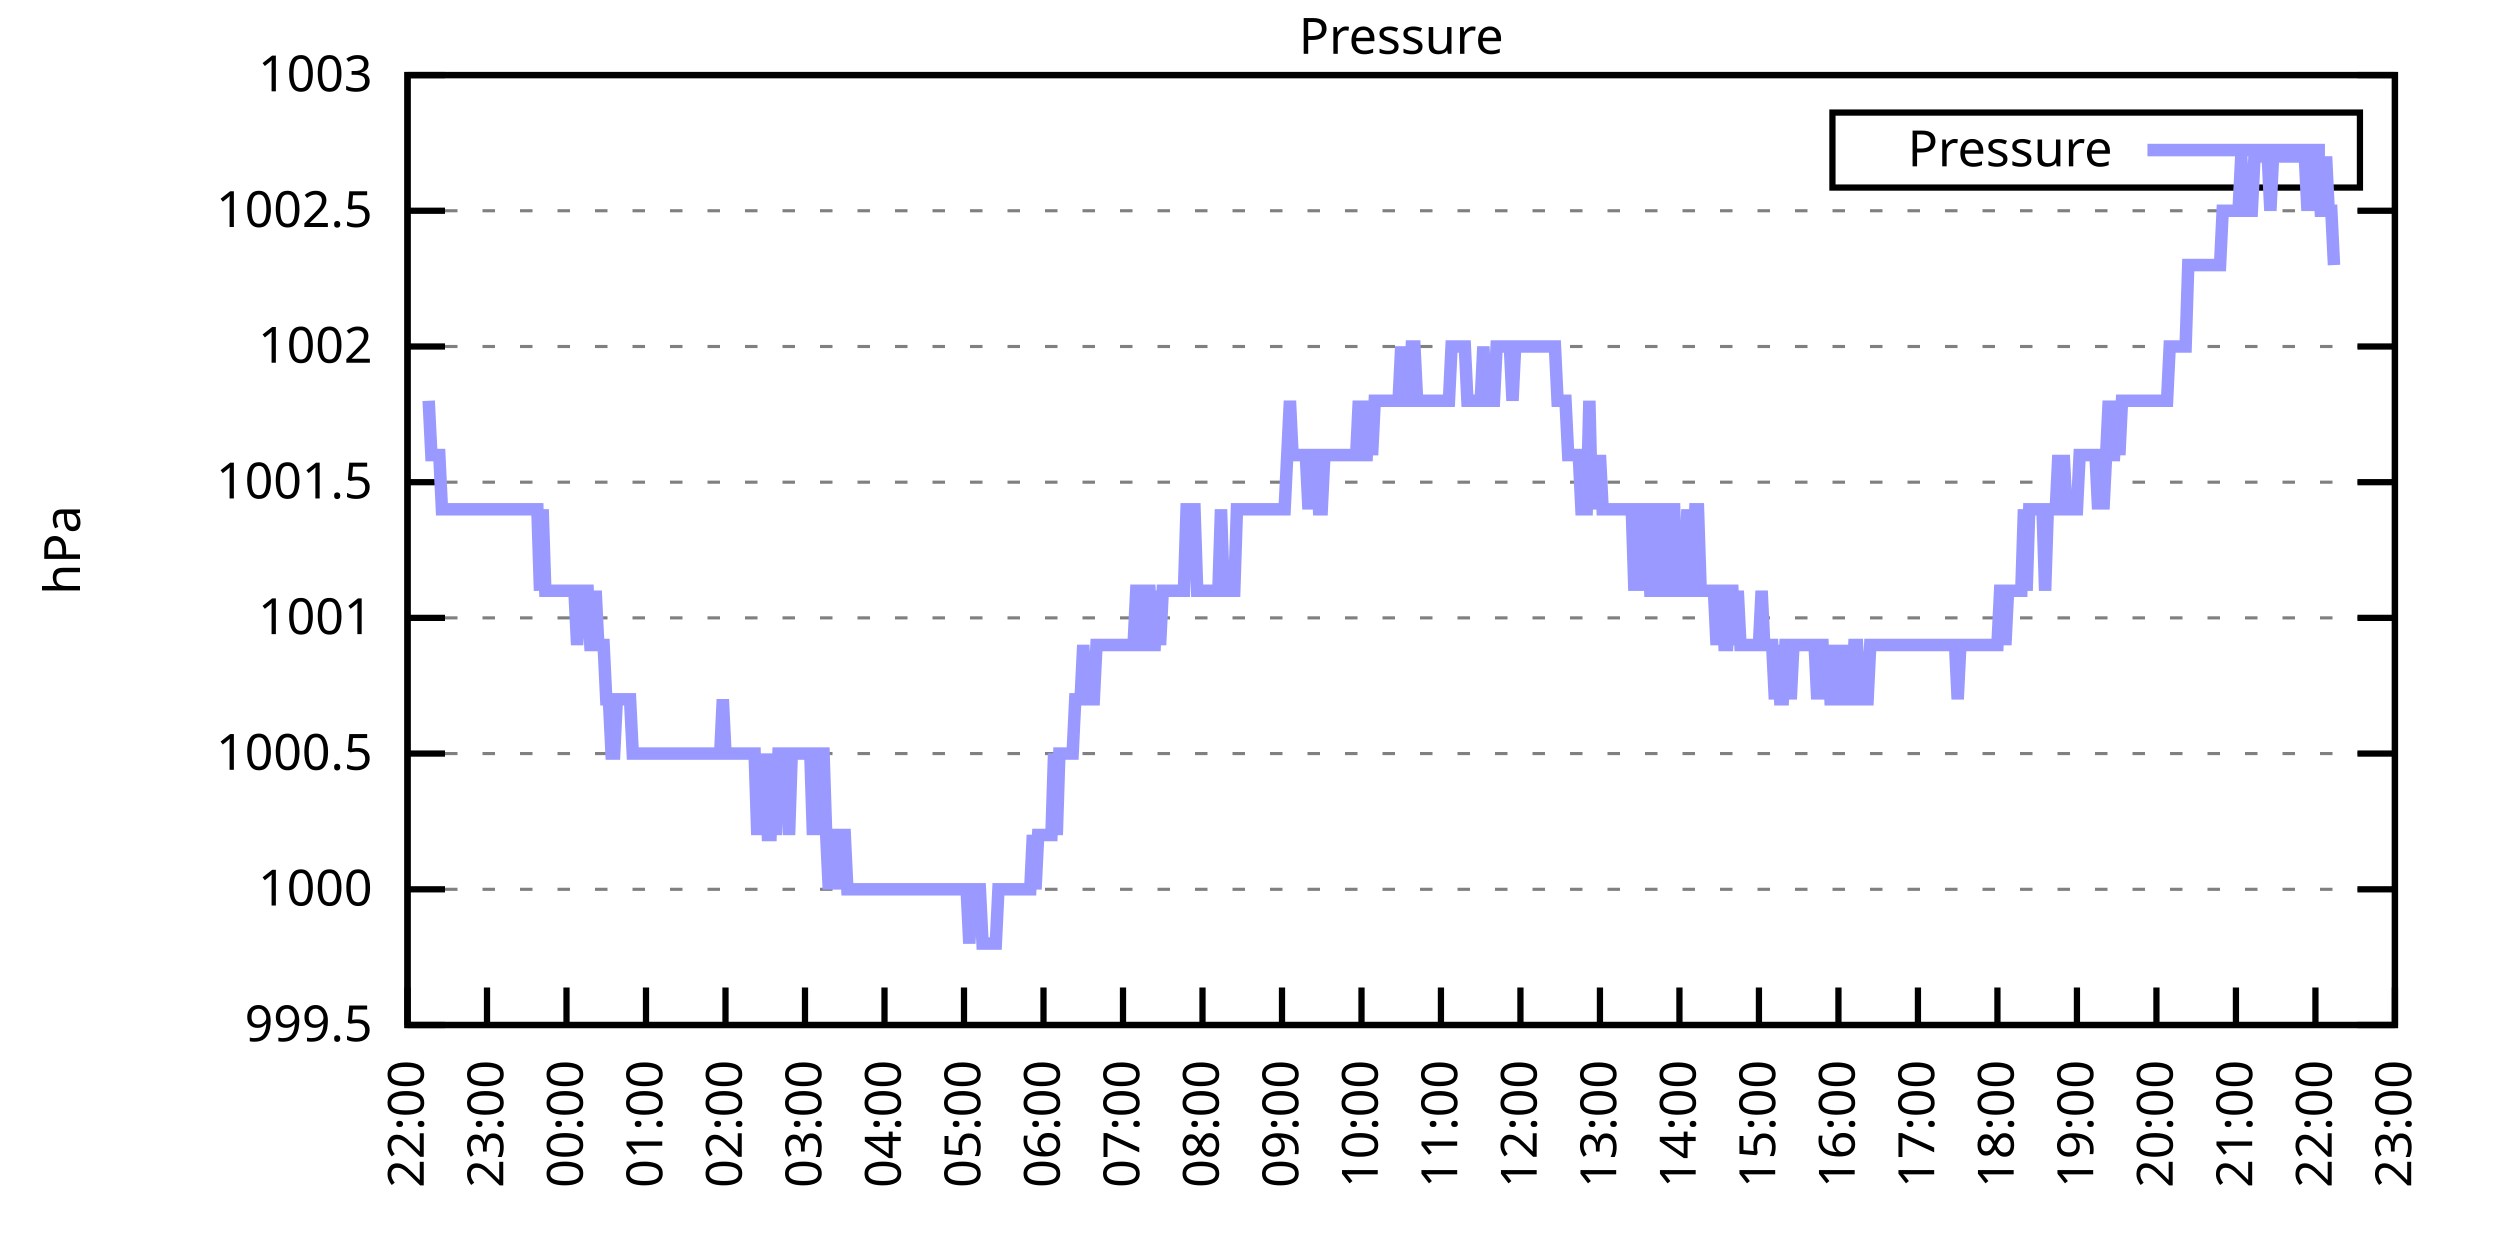
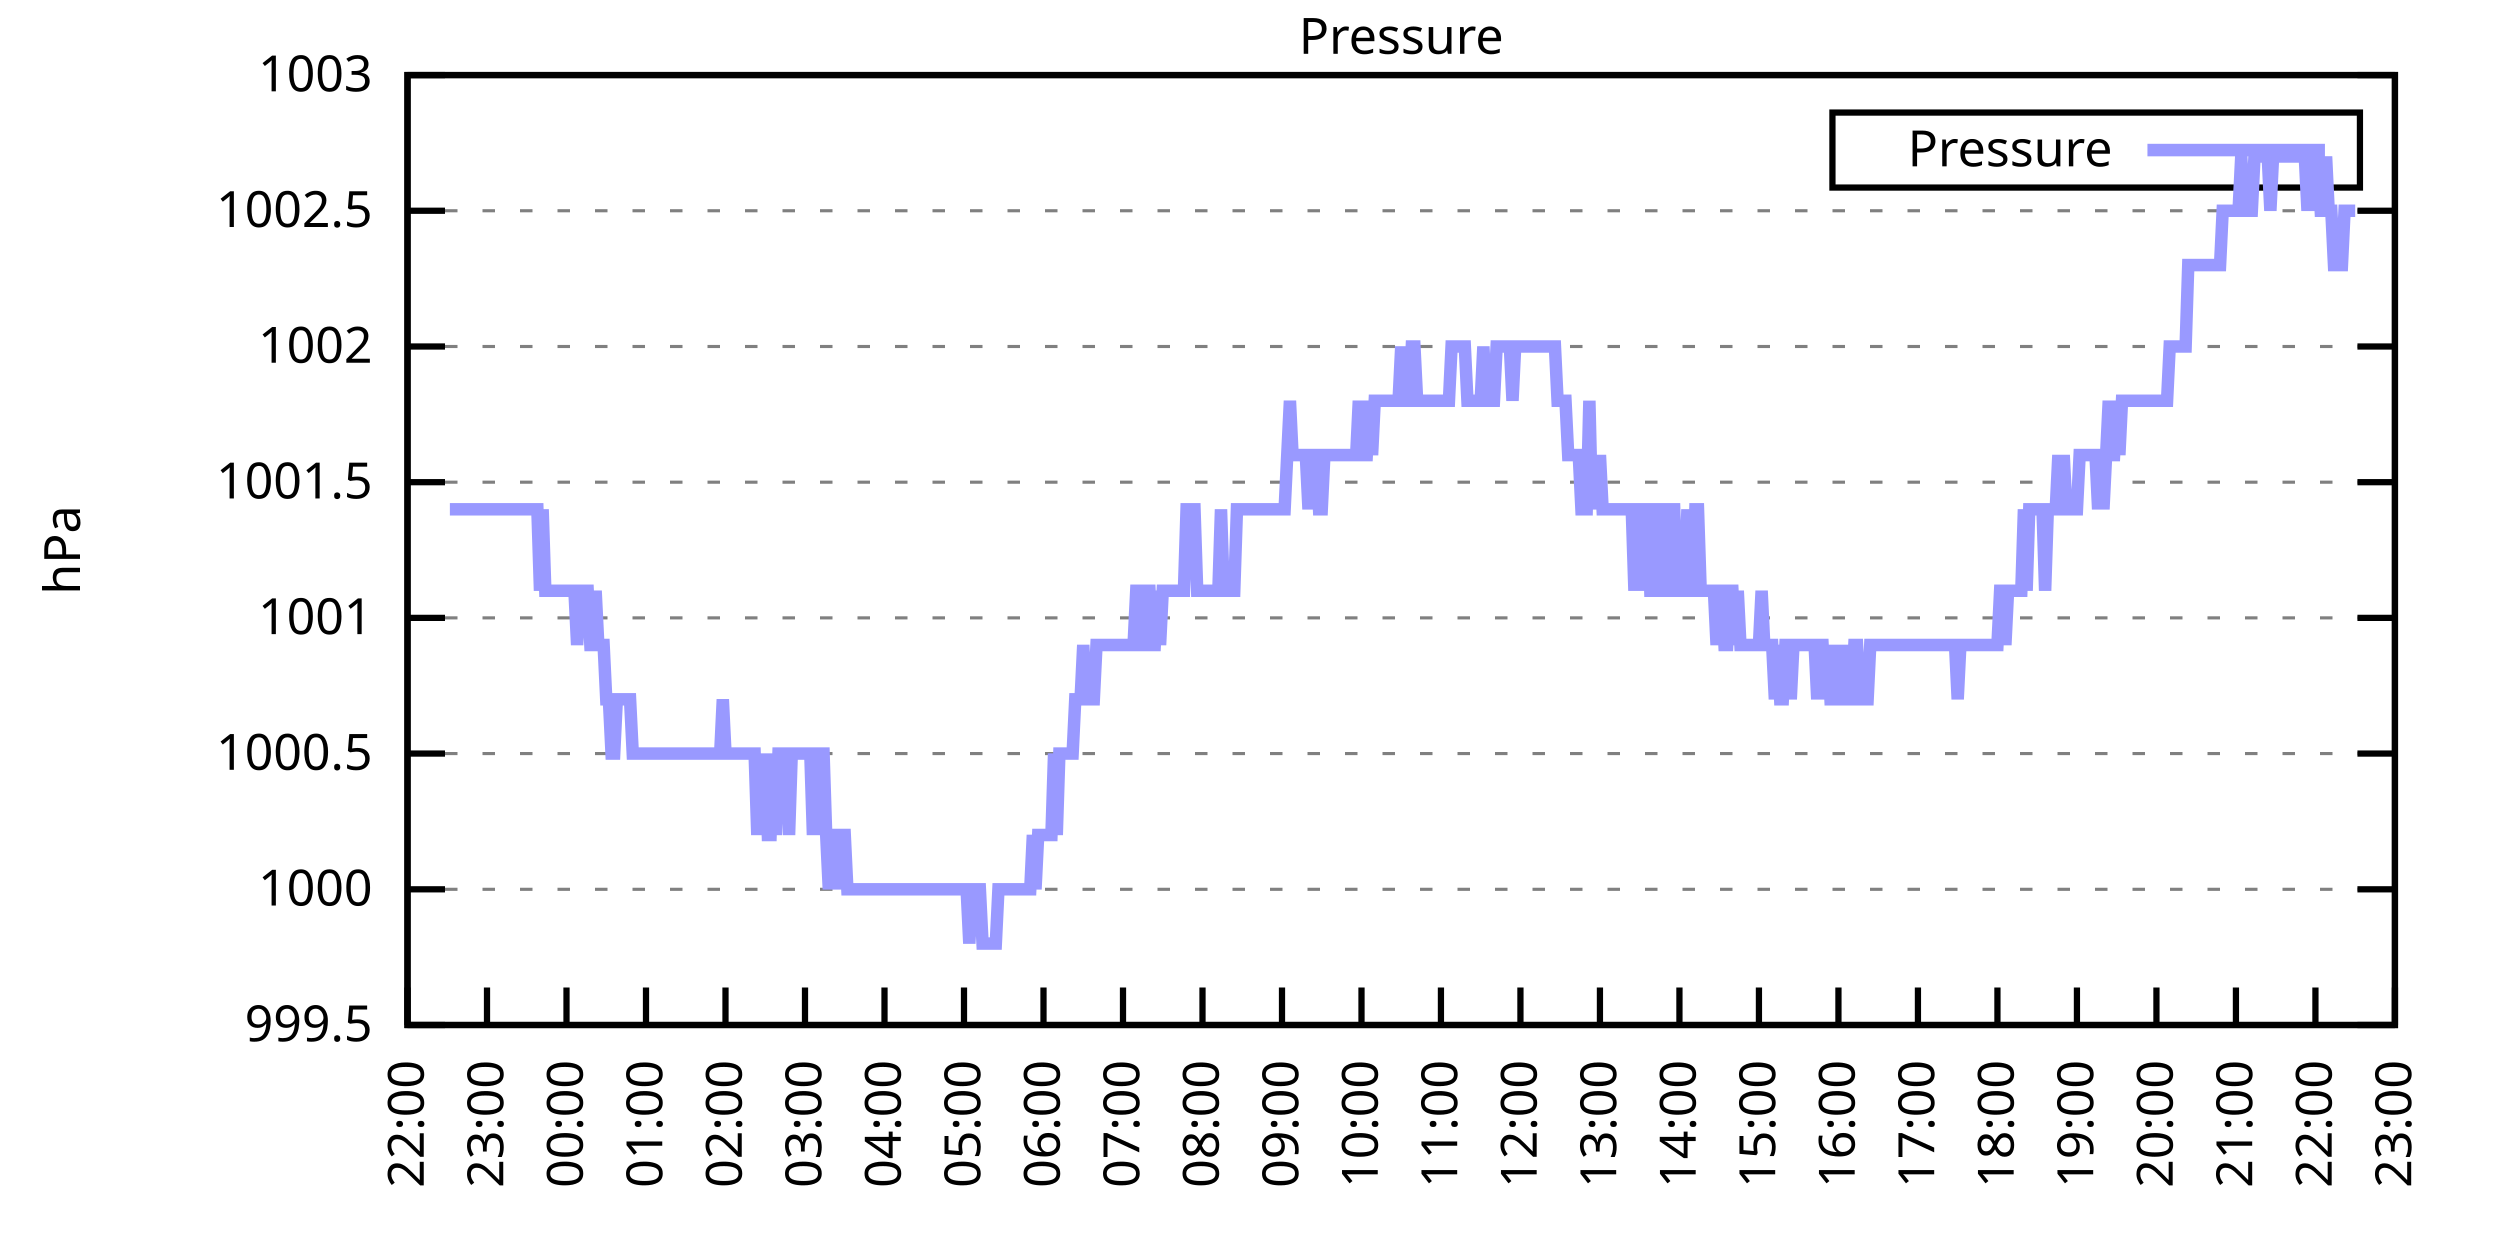
<svg xmlns="http://www.w3.org/2000/svg" xmlns:xlink="http://www.w3.org/1999/xlink" width="400" height="200" viewBox="0 0 400 200">
  <g id="gnuplot_canvas">
    <rect x="0" y="0" width="400" height="200" fill="none" />
    <defs>
      <circle id="gpDot" r="0.5" stroke-width="0.5" stroke="currentColor" />
      <path id="gpPt0" stroke-width="0.333" stroke="currentColor" d="M-1,0 h2 M0,-1 v2" />
      <path id="gpPt1" stroke-width="0.333" stroke="currentColor" d="M-1,-1 L1,1 M1,-1 L-1,1" />
      <path id="gpPt2" stroke-width="0.333" stroke="currentColor" d="M-1,0 L1,0 M0,-1 L0,1 M-1,-1 L1,1 M-1,1 L1,-1" />
      <rect id="gpPt3" stroke-width="0.333" stroke="currentColor" x="-1" y="-1" width="2" height="2" />
      <rect id="gpPt4" stroke-width="0.333" stroke="currentColor" fill="currentColor" x="-1" y="-1" width="2" height="2" />
      <circle id="gpPt5" stroke-width="0.333" stroke="currentColor" cx="0" cy="0" r="1" />
      <use xlink:href="#gpPt5" id="gpPt6" fill="currentColor" stroke="none" />
      <path id="gpPt7" stroke-width="0.333" stroke="currentColor" d="M0,-1.33 L-1.33,0.67 L1.33,0.67 z" />
      <use xlink:href="#gpPt7" id="gpPt8" fill="currentColor" stroke="none" />
      <use xlink:href="#gpPt7" id="gpPt9" stroke="currentColor" transform="rotate(180)" />
      <use xlink:href="#gpPt9" id="gpPt10" fill="currentColor" stroke="none" />
      <use xlink:href="#gpPt3" id="gpPt11" stroke="currentColor" transform="rotate(45)" />
      <use xlink:href="#gpPt11" id="gpPt12" fill="currentColor" stroke="none" />
      <path id="gpPt13" stroke-width="0.333" stroke="currentColor" d="M0,1.330 L1.265,0.411 L0.782,-1.067 L-0.782,-1.076 L-1.265,0.411 z" />
      <use xlink:href="#gpPt13" id="gpPt14" fill="currentColor" stroke="none" />
      <filter id="textbox" filterUnits="objectBoundingBox" x="0" y="0" height="1" width="1">
        <feFlood flood-color="white" flood-opacity="1" result="bgnd" />
        <feComposite in="SourceGraphic" in2="bgnd" operator="atop" />
      </filter>
      <filter id="greybox" filterUnits="objectBoundingBox" x="0" y="0" height="1" width="1">
        <feFlood flood-color="lightgrey" flood-opacity="1" result="grey" />
        <feComposite in="SourceGraphic" in2="grey" operator="atop" />
      </filter>
    </defs>
    <g fill="none" color="white" stroke="currentColor" stroke-width="1.00" stroke-linecap="butt" stroke-linejoin="miter">
</g>
    <g fill="none" color="black" stroke="currentColor" stroke-width="1.00" stroke-linecap="butt" stroke-linejoin="miter">
      <g stroke="none" shape-rendering="crispEdges">
        <polygon fill="rgb(255, 255, 255)" points="65.20,164.00 383.18,164.00 383.18,12.02 65.20,12.02 " />
      </g>
    </g>
    <g fill="none" color="black" stroke="currentColor" stroke-width="1.00" stroke-linecap="butt" stroke-linejoin="miter">
</g>
    <g fill="none" color="black" stroke="black" stroke-width="0.50" stroke-linecap="butt" stroke-linejoin="miter">
</g>
    <g fill="none" color="gray" stroke="currentColor" stroke-width="0.50" stroke-linecap="butt" stroke-linejoin="miter">
      <path stroke="gray" stroke-dasharray="2,4" class="gridline" d="M65.20,164.00 L383.19,164.00  " />
    </g>
    <g fill="none" color="gray" stroke="gray" stroke-width="1.00" stroke-linecap="butt" stroke-linejoin="miter">
</g>
    <g fill="none" color="black" stroke="currentColor" stroke-width="1.00" stroke-linecap="butt" stroke-linejoin="miter">
      <path stroke="black" d="M65.20,164.00 L71.20,164.00 M383.19,164.00 L377.19,164.00  " />
      <g transform="translate(59.60,166.60)" stroke="none" fill="black" font-family="Sans" font-size="8.00" text-anchor="end">
        <text>
          <tspan font-family="Sans"> 999.5</tspan>
        </text>
      </g>
    </g>
    <g fill="none" color="black" stroke="currentColor" stroke-width="1.00" stroke-linecap="butt" stroke-linejoin="miter">
</g>
    <g fill="none" color="black" stroke="black" stroke-width="0.50" stroke-linecap="butt" stroke-linejoin="miter">
</g>
    <g fill="none" color="gray" stroke="currentColor" stroke-width="0.50" stroke-linecap="butt" stroke-linejoin="miter">
      <path stroke="gray" stroke-dasharray="2,4" class="gridline" d="M65.20,142.29 L383.19,142.29  " />
    </g>
    <g fill="none" color="gray" stroke="gray" stroke-width="1.00" stroke-linecap="butt" stroke-linejoin="miter">
</g>
    <g fill="none" color="black" stroke="currentColor" stroke-width="1.00" stroke-linecap="butt" stroke-linejoin="miter">
      <path stroke="black" d="M65.20,142.29 L71.20,142.29 M383.19,142.29 L377.19,142.29  " />
      <g transform="translate(59.60,144.89)" stroke="none" fill="black" font-family="Sans" font-size="8.00" text-anchor="end">
        <text>
          <tspan font-family="Sans"> 1000</tspan>
        </text>
      </g>
    </g>
    <g fill="none" color="black" stroke="currentColor" stroke-width="1.00" stroke-linecap="butt" stroke-linejoin="miter">
</g>
    <g fill="none" color="black" stroke="black" stroke-width="0.50" stroke-linecap="butt" stroke-linejoin="miter">
</g>
    <g fill="none" color="gray" stroke="currentColor" stroke-width="0.50" stroke-linecap="butt" stroke-linejoin="miter">
      <path stroke="gray" stroke-dasharray="2,4" class="gridline" d="M65.20,120.57 L383.19,120.57  " />
    </g>
    <g fill="none" color="gray" stroke="gray" stroke-width="1.00" stroke-linecap="butt" stroke-linejoin="miter">
</g>
    <g fill="none" color="black" stroke="currentColor" stroke-width="1.00" stroke-linecap="butt" stroke-linejoin="miter">
      <path stroke="black" d="M65.20,120.57 L71.20,120.57 M383.19,120.57 L377.19,120.57  " />
      <g transform="translate(59.60,123.17)" stroke="none" fill="black" font-family="Sans" font-size="8.00" text-anchor="end">
        <text>
          <tspan font-family="Sans"> 1000.5</tspan>
        </text>
      </g>
    </g>
    <g fill="none" color="black" stroke="currentColor" stroke-width="1.00" stroke-linecap="butt" stroke-linejoin="miter">
</g>
    <g fill="none" color="black" stroke="black" stroke-width="0.50" stroke-linecap="butt" stroke-linejoin="miter">
</g>
    <g fill="none" color="gray" stroke="currentColor" stroke-width="0.50" stroke-linecap="butt" stroke-linejoin="miter">
      <path stroke="gray" stroke-dasharray="2,4" class="gridline" d="M65.20,98.86 L383.19,98.86  " />
    </g>
    <g fill="none" color="gray" stroke="gray" stroke-width="1.00" stroke-linecap="butt" stroke-linejoin="miter">
</g>
    <g fill="none" color="black" stroke="currentColor" stroke-width="1.00" stroke-linecap="butt" stroke-linejoin="miter">
      <path stroke="black" d="M65.20,98.86 L71.20,98.86 M383.19,98.86 L377.19,98.86  " />
      <g transform="translate(59.60,101.46)" stroke="none" fill="black" font-family="Sans" font-size="8.00" text-anchor="end">
        <text>
          <tspan font-family="Sans"> 1001</tspan>
        </text>
      </g>
    </g>
    <g fill="none" color="black" stroke="currentColor" stroke-width="1.00" stroke-linecap="butt" stroke-linejoin="miter">
</g>
    <g fill="none" color="black" stroke="black" stroke-width="0.50" stroke-linecap="butt" stroke-linejoin="miter">
</g>
    <g fill="none" color="gray" stroke="currentColor" stroke-width="0.50" stroke-linecap="butt" stroke-linejoin="miter">
      <path stroke="gray" stroke-dasharray="2,4" class="gridline" d="M65.20,77.15 L383.19,77.15  " />
    </g>
    <g fill="none" color="gray" stroke="gray" stroke-width="1.00" stroke-linecap="butt" stroke-linejoin="miter">
</g>
    <g fill="none" color="black" stroke="currentColor" stroke-width="1.00" stroke-linecap="butt" stroke-linejoin="miter">
      <path stroke="black" d="M65.20,77.15 L71.20,77.15 M383.19,77.15 L377.19,77.15  " />
      <g transform="translate(59.60,79.75)" stroke="none" fill="black" font-family="Sans" font-size="8.00" text-anchor="end">
        <text>
          <tspan font-family="Sans"> 1001.5</tspan>
        </text>
      </g>
    </g>
    <g fill="none" color="black" stroke="currentColor" stroke-width="1.00" stroke-linecap="butt" stroke-linejoin="miter">
</g>
    <g fill="none" color="black" stroke="black" stroke-width="0.50" stroke-linecap="butt" stroke-linejoin="miter">
</g>
    <g fill="none" color="gray" stroke="currentColor" stroke-width="0.50" stroke-linecap="butt" stroke-linejoin="miter">
      <path stroke="gray" stroke-dasharray="2,4" class="gridline" d="M65.20,55.44 L383.19,55.44  " />
    </g>
    <g fill="none" color="gray" stroke="gray" stroke-width="1.00" stroke-linecap="butt" stroke-linejoin="miter">
</g>
    <g fill="none" color="black" stroke="currentColor" stroke-width="1.00" stroke-linecap="butt" stroke-linejoin="miter">
      <path stroke="black" d="M65.20,55.44 L71.20,55.44 M383.19,55.44 L377.19,55.44  " />
      <g transform="translate(59.60,58.04)" stroke="none" fill="black" font-family="Sans" font-size="8.00" text-anchor="end">
        <text>
          <tspan font-family="Sans"> 1002</tspan>
        </text>
      </g>
    </g>
    <g fill="none" color="black" stroke="currentColor" stroke-width="1.00" stroke-linecap="butt" stroke-linejoin="miter">
</g>
    <g fill="none" color="black" stroke="black" stroke-width="0.50" stroke-linecap="butt" stroke-linejoin="miter">
</g>
    <g fill="none" color="gray" stroke="currentColor" stroke-width="0.50" stroke-linecap="butt" stroke-linejoin="miter">
      <path stroke="gray" stroke-dasharray="2,4" class="gridline" d="M65.20,33.72 L383.19,33.72  " />
    </g>
    <g fill="none" color="gray" stroke="gray" stroke-width="1.00" stroke-linecap="butt" stroke-linejoin="miter">
</g>
    <g fill="none" color="black" stroke="currentColor" stroke-width="1.00" stroke-linecap="butt" stroke-linejoin="miter">
      <path stroke="black" d="M65.20,33.72 L71.20,33.72 M383.19,33.72 L377.19,33.72  " />
      <g transform="translate(59.60,36.32)" stroke="none" fill="black" font-family="Sans" font-size="8.00" text-anchor="end">
        <text>
          <tspan font-family="Sans"> 1002.5</tspan>
        </text>
      </g>
    </g>
    <g fill="none" color="black" stroke="currentColor" stroke-width="1.00" stroke-linecap="butt" stroke-linejoin="miter">
</g>
    <g fill="none" color="black" stroke="black" stroke-width="0.50" stroke-linecap="butt" stroke-linejoin="miter">
</g>
    <g fill="none" color="gray" stroke="currentColor" stroke-width="0.50" stroke-linecap="butt" stroke-linejoin="miter">
      <path stroke="gray" stroke-dasharray="2,4" class="gridline" d="M65.20,12.01 L383.19,12.01  " />
    </g>
    <g fill="none" color="gray" stroke="gray" stroke-width="1.00" stroke-linecap="butt" stroke-linejoin="miter">
</g>
    <g fill="none" color="black" stroke="currentColor" stroke-width="1.00" stroke-linecap="butt" stroke-linejoin="miter">
      <path stroke="black" d="M65.20,12.01 L71.20,12.01 M383.19,12.01 L377.19,12.01  " />
      <g transform="translate(59.60,14.61)" stroke="none" fill="black" font-family="Sans" font-size="8.00" text-anchor="end">
        <text>
          <tspan font-family="Sans"> 1003</tspan>
        </text>
      </g>
    </g>
    <g fill="none" color="black" stroke="currentColor" stroke-width="1.00" stroke-linecap="butt" stroke-linejoin="miter">
      <path stroke="black" d="M65.20,164.00 L65.20,158.00  " />
      <g transform="translate(67.80,169.60) rotate(270.00)" stroke="none" fill="black" font-family="Sans" font-size="8.00" text-anchor="end">
        <text>
          <tspan font-family="Sans">22:00</tspan>
        </text>
      </g>
    </g>
    <g fill="none" color="black" stroke="currentColor" stroke-width="1.00" stroke-linecap="butt" stroke-linejoin="miter">
      <path stroke="black" d="M77.92,164.00 L77.92,158.00  " />
      <g transform="translate(80.52,169.60) rotate(270.00)" stroke="none" fill="black" font-family="Sans" font-size="8.00" text-anchor="end">
        <text>
          <tspan font-family="Sans">23:00</tspan>
        </text>
      </g>
    </g>
    <g fill="none" color="black" stroke="currentColor" stroke-width="1.00" stroke-linecap="butt" stroke-linejoin="miter">
      <path stroke="black" d="M90.64,164.00 L90.64,158.00  " />
      <g transform="translate(93.24,169.60) rotate(270.00)" stroke="none" fill="black" font-family="Sans" font-size="8.00" text-anchor="end">
        <text>
          <tspan font-family="Sans">00:00</tspan>
        </text>
      </g>
    </g>
    <g fill="none" color="black" stroke="currentColor" stroke-width="1.00" stroke-linecap="butt" stroke-linejoin="miter">
      <path stroke="black" d="M103.36,164.00 L103.36,158.00  " />
      <g transform="translate(105.96,169.60) rotate(270.00)" stroke="none" fill="black" font-family="Sans" font-size="8.00" text-anchor="end">
        <text>
          <tspan font-family="Sans">01:00</tspan>
        </text>
      </g>
    </g>
    <g fill="none" color="black" stroke="currentColor" stroke-width="1.00" stroke-linecap="butt" stroke-linejoin="miter">
      <path stroke="black" d="M116.08,164.00 L116.08,158.00  " />
      <g transform="translate(118.68,169.60) rotate(270.00)" stroke="none" fill="black" font-family="Sans" font-size="8.00" text-anchor="end">
        <text>
          <tspan font-family="Sans">02:00</tspan>
        </text>
      </g>
    </g>
    <g fill="none" color="black" stroke="currentColor" stroke-width="1.00" stroke-linecap="butt" stroke-linejoin="miter">
      <path stroke="black" d="M128.80,164.00 L128.80,158.00  " />
      <g transform="translate(131.40,169.60) rotate(270.00)" stroke="none" fill="black" font-family="Sans" font-size="8.00" text-anchor="end">
        <text>
          <tspan font-family="Sans">03:00</tspan>
        </text>
      </g>
    </g>
    <g fill="none" color="black" stroke="currentColor" stroke-width="1.00" stroke-linecap="butt" stroke-linejoin="miter">
      <path stroke="black" d="M141.52,164.00 L141.52,158.00  " />
      <g transform="translate(144.12,169.60) rotate(270.00)" stroke="none" fill="black" font-family="Sans" font-size="8.00" text-anchor="end">
        <text>
          <tspan font-family="Sans">04:00</tspan>
        </text>
      </g>
    </g>
    <g fill="none" color="black" stroke="currentColor" stroke-width="1.00" stroke-linecap="butt" stroke-linejoin="miter">
      <path stroke="black" d="M154.24,164.00 L154.24,158.00  " />
      <g transform="translate(156.84,169.60) rotate(270.00)" stroke="none" fill="black" font-family="Sans" font-size="8.00" text-anchor="end">
        <text>
          <tspan font-family="Sans">05:00</tspan>
        </text>
      </g>
    </g>
    <g fill="none" color="black" stroke="currentColor" stroke-width="1.00" stroke-linecap="butt" stroke-linejoin="miter">
      <path stroke="black" d="M166.96,164.00 L166.96,158.00  " />
      <g transform="translate(169.56,169.60) rotate(270.00)" stroke="none" fill="black" font-family="Sans" font-size="8.00" text-anchor="end">
        <text>
          <tspan font-family="Sans">06:00</tspan>
        </text>
      </g>
    </g>
    <g fill="none" color="black" stroke="currentColor" stroke-width="1.00" stroke-linecap="butt" stroke-linejoin="miter">
      <path stroke="black" d="M179.68,164.00 L179.68,158.00  " />
      <g transform="translate(182.28,169.60) rotate(270.00)" stroke="none" fill="black" font-family="Sans" font-size="8.00" text-anchor="end">
        <text>
          <tspan font-family="Sans">07:00</tspan>
        </text>
      </g>
    </g>
    <g fill="none" color="black" stroke="currentColor" stroke-width="1.00" stroke-linecap="butt" stroke-linejoin="miter">
      <path stroke="black" d="M192.40,164.00 L192.40,158.00  " />
      <g transform="translate(195.00,169.60) rotate(270.00)" stroke="none" fill="black" font-family="Sans" font-size="8.00" text-anchor="end">
        <text>
          <tspan font-family="Sans">08:00</tspan>
        </text>
      </g>
    </g>
    <g fill="none" color="black" stroke="currentColor" stroke-width="1.00" stroke-linecap="butt" stroke-linejoin="miter">
      <path stroke="black" d="M205.12,164.00 L205.12,158.00  " />
      <g transform="translate(207.72,169.60) rotate(270.00)" stroke="none" fill="black" font-family="Sans" font-size="8.00" text-anchor="end">
        <text>
          <tspan font-family="Sans">09:00</tspan>
        </text>
      </g>
    </g>
    <g fill="none" color="black" stroke="currentColor" stroke-width="1.00" stroke-linecap="butt" stroke-linejoin="miter">
      <path stroke="black" d="M217.84,164.00 L217.84,158.00  " />
      <g transform="translate(220.44,169.60) rotate(270.00)" stroke="none" fill="black" font-family="Sans" font-size="8.00" text-anchor="end">
        <text>
          <tspan font-family="Sans">10:00</tspan>
        </text>
      </g>
    </g>
    <g fill="none" color="black" stroke="currentColor" stroke-width="1.00" stroke-linecap="butt" stroke-linejoin="miter">
      <path stroke="black" d="M230.55,164.00 L230.55,158.00  " />
      <g transform="translate(233.15,169.60) rotate(270.00)" stroke="none" fill="black" font-family="Sans" font-size="8.00" text-anchor="end">
        <text>
          <tspan font-family="Sans">11:00</tspan>
        </text>
      </g>
    </g>
    <g fill="none" color="black" stroke="currentColor" stroke-width="1.00" stroke-linecap="butt" stroke-linejoin="miter">
      <path stroke="black" d="M243.27,164.00 L243.27,158.00  " />
      <g transform="translate(245.87,169.60) rotate(270.00)" stroke="none" fill="black" font-family="Sans" font-size="8.00" text-anchor="end">
        <text>
          <tspan font-family="Sans">12:00</tspan>
        </text>
      </g>
    </g>
    <g fill="none" color="black" stroke="currentColor" stroke-width="1.00" stroke-linecap="butt" stroke-linejoin="miter">
      <path stroke="black" d="M255.99,164.00 L255.99,158.00  " />
      <g transform="translate(258.59,169.60) rotate(270.00)" stroke="none" fill="black" font-family="Sans" font-size="8.00" text-anchor="end">
        <text>
          <tspan font-family="Sans">13:00</tspan>
        </text>
      </g>
    </g>
    <g fill="none" color="black" stroke="currentColor" stroke-width="1.00" stroke-linecap="butt" stroke-linejoin="miter">
      <path stroke="black" d="M268.71,164.00 L268.71,158.00  " />
      <g transform="translate(271.31,169.60) rotate(270.00)" stroke="none" fill="black" font-family="Sans" font-size="8.00" text-anchor="end">
        <text>
          <tspan font-family="Sans">14:00</tspan>
        </text>
      </g>
    </g>
    <g fill="none" color="black" stroke="currentColor" stroke-width="1.00" stroke-linecap="butt" stroke-linejoin="miter">
      <path stroke="black" d="M281.43,164.00 L281.43,158.00  " />
      <g transform="translate(284.03,169.60) rotate(270.00)" stroke="none" fill="black" font-family="Sans" font-size="8.00" text-anchor="end">
        <text>
          <tspan font-family="Sans">15:00</tspan>
        </text>
      </g>
    </g>
    <g fill="none" color="black" stroke="currentColor" stroke-width="1.00" stroke-linecap="butt" stroke-linejoin="miter">
      <path stroke="black" d="M294.15,164.00 L294.15,158.00  " />
      <g transform="translate(296.75,169.60) rotate(270.00)" stroke="none" fill="black" font-family="Sans" font-size="8.00" text-anchor="end">
        <text>
          <tspan font-family="Sans">16:00</tspan>
        </text>
      </g>
    </g>
    <g fill="none" color="black" stroke="currentColor" stroke-width="1.00" stroke-linecap="butt" stroke-linejoin="miter">
      <path stroke="black" d="M306.87,164.00 L306.87,158.00  " />
      <g transform="translate(309.47,169.60) rotate(270.00)" stroke="none" fill="black" font-family="Sans" font-size="8.00" text-anchor="end">
        <text>
          <tspan font-family="Sans">17:00</tspan>
        </text>
      </g>
    </g>
    <g fill="none" color="black" stroke="currentColor" stroke-width="1.00" stroke-linecap="butt" stroke-linejoin="miter">
      <path stroke="black" d="M319.59,164.00 L319.59,158.00  " />
      <g transform="translate(322.19,169.60) rotate(270.00)" stroke="none" fill="black" font-family="Sans" font-size="8.00" text-anchor="end">
        <text>
          <tspan font-family="Sans">18:00</tspan>
        </text>
      </g>
    </g>
    <g fill="none" color="black" stroke="currentColor" stroke-width="1.00" stroke-linecap="butt" stroke-linejoin="miter">
      <path stroke="black" d="M332.31,164.00 L332.31,158.00  " />
      <g transform="translate(334.91,169.60) rotate(270.00)" stroke="none" fill="black" font-family="Sans" font-size="8.00" text-anchor="end">
        <text>
          <tspan font-family="Sans">19:00</tspan>
        </text>
      </g>
    </g>
    <g fill="none" color="black" stroke="currentColor" stroke-width="1.00" stroke-linecap="butt" stroke-linejoin="miter">
      <path stroke="black" d="M345.03,164.00 L345.03,158.00  " />
      <g transform="translate(347.63,169.60) rotate(270.00)" stroke="none" fill="black" font-family="Sans" font-size="8.00" text-anchor="end">
        <text>
          <tspan font-family="Sans">20:00</tspan>
        </text>
      </g>
    </g>
    <g fill="none" color="black" stroke="currentColor" stroke-width="1.00" stroke-linecap="butt" stroke-linejoin="miter">
      <path stroke="black" d="M357.75,164.00 L357.75,158.00  " />
      <g transform="translate(360.35,169.60) rotate(270.00)" stroke="none" fill="black" font-family="Sans" font-size="8.00" text-anchor="end">
        <text>
          <tspan font-family="Sans">21:00</tspan>
        </text>
      </g>
    </g>
    <g fill="none" color="black" stroke="currentColor" stroke-width="1.00" stroke-linecap="butt" stroke-linejoin="miter">
      <path stroke="black" d="M370.47,164.00 L370.47,158.00  " />
      <g transform="translate(373.07,169.60) rotate(270.00)" stroke="none" fill="black" font-family="Sans" font-size="8.00" text-anchor="end">
        <text>
          <tspan font-family="Sans">22:00</tspan>
        </text>
      </g>
    </g>
    <g fill="none" color="black" stroke="currentColor" stroke-width="1.00" stroke-linecap="butt" stroke-linejoin="miter">
      <path stroke="black" d="M383.19,164.00 L383.19,158.00  " />
      <g transform="translate(385.79,169.60) rotate(270.00)" stroke="none" fill="black" font-family="Sans" font-size="8.00" text-anchor="end">
        <text>
          <tspan font-family="Sans">23:00</tspan>
        </text>
      </g>
    </g>
    <g fill="none" color="black" stroke="currentColor" stroke-width="1.00" stroke-linecap="butt" stroke-linejoin="miter">
</g>
    <g fill="none" color="black" stroke="currentColor" stroke-width="1.00" stroke-linecap="butt" stroke-linejoin="miter">
      <path stroke="black" d="M65.20,12.01 L65.20,164.00 L383.19,164.00 L383.19,12.01 L65.20,12.01 Z  " />
    </g>
    <g fill="none" color="black" stroke="currentColor" stroke-width="1.00" stroke-linecap="butt" stroke-linejoin="miter">
</g>
    <g fill="none" color="black" stroke="currentColor" stroke-width="1.00" stroke-linecap="butt" stroke-linejoin="miter">
      <path stroke="black" d="M293.19,30.01 L293.19,18.01 L377.59,18.01 L377.59,30.01 L293.19,30.01 Z  " />
    </g>
    <g id="Pressure_plot_1">
      <g fill="none" color="white" stroke="black" stroke-width="2.00" stroke-linecap="butt" stroke-linejoin="miter">
</g>
      <g fill="none" color="black" stroke="currentColor" stroke-width="2.00" stroke-linecap="butt" stroke-linejoin="miter">
        <g transform="translate(337.99,26.61)" stroke="none" fill="black" font-family="Sans" font-size="8.00" text-anchor="end">
          <text>
            <tspan font-family="Sans">Pressure</tspan>
          </text>
        </g>
      </g>
      <g fill="none" color="black" stroke="currentColor" stroke-width="2.00" stroke-linecap="butt" stroke-linejoin="miter">
-         <path stroke="rgb(153, 153, 255)" d="M343.59,24.01 L371.99,24.01 M68.59,64.12 L69.02,72.81 L69.44,72.81 L69.86,72.81 L70.29,72.81 L70.71,81.49   L71.14,81.49 L71.56,81.49 L71.98,81.49 L72.41,81.49 L72.83,81.49 L73.26,81.49 L73.68,81.49 L74.10,81.49   L74.53,81.49 L74.95,81.49 L75.38,81.49 L75.80,81.49 L76.22,81.49 L76.65,81.49 L77.07,81.49 L77.50,81.49   L77.92,81.49 L78.34,81.49 L78.77,81.49 L79.19,81.49 L79.62,81.49 L80.04,81.49 L80.46,81.49 L80.89,81.49   L81.31,81.49 L81.74,81.49 L82.16,81.49 L82.58,81.49 L83.01,81.49 L83.43,81.49 L83.86,81.49 L84.28,81.49   L84.70,81.49 L85.13,81.49 L85.55,81.49 L85.98,81.49 L86.40,94.52 L86.82,81.49 L87.25,94.52 L87.67,94.52   L88.10,94.52 L88.52,94.52 L88.94,94.52 L89.37,94.52 L89.79,94.52 L90.22,94.52 L90.64,94.52 L91.06,94.52   L91.49,94.52 L91.91,94.52 L92.34,103.20 L92.76,94.52 L93.18,94.52 L93.61,94.52 L94.03,94.52 L94.46,103.20   L94.88,103.20 L95.30,94.52 L95.73,103.20 L96.15,103.20 L96.58,103.20 L97.00,111.89 L97.42,111.89 L97.85,120.57   L98.27,120.57 L98.69,111.89 L99.12,111.89 L99.54,111.89 L99.97,111.89 L100.39,111.89 L100.81,111.89 L101.24,120.57   L101.66,120.57 L102.09,120.57 L102.51,120.57 L102.93,120.57 L103.36,120.57 L103.78,120.57 L104.21,120.57 L104.63,120.57   L105.05,120.57 L105.48,120.57 L105.90,120.57 L106.33,120.57 L106.75,120.57 L107.17,120.57 L107.60,120.57 L108.02,120.57   L108.45,120.57 L108.87,120.57 L109.29,120.57 L109.72,120.57 L110.14,120.57 L110.57,120.57 L110.99,120.57 L111.41,120.57   L111.84,120.57 L112.26,120.57 L112.69,120.57 L113.11,120.57 L113.53,120.57 L113.96,120.57 L114.38,120.57 L114.81,120.57   L115.23,120.57 L115.65,111.89 L116.08,120.57 L116.50,120.57 L116.93,120.57 L117.35,120.57 L117.77,120.57 L118.20,120.57   L118.62,120.57 L119.05,120.57 L119.47,120.57 L119.89,120.57 L120.32,120.57 L120.74,120.57 L121.17,133.60 L121.59,120.57   L122.01,133.60 L122.44,120.57 L122.86,133.60 L123.29,133.60 L123.71,120.57 L124.13,133.60 L124.56,120.57 L124.98,120.57   L125.41,120.57 L125.83,120.57 L126.25,133.60 L126.68,120.57 L127.10,120.57 L127.53,120.57 L127.95,120.57 L128.37,120.57   L128.80,120.57 L129.22,120.57 L129.65,120.57 L130.07,133.60 L130.49,120.57 L130.92,133.60 L131.34,120.57 L131.77,120.57   L132.19,133.60 L132.61,142.29 L133.04,133.60 L133.46,133.60 L133.89,142.29 L134.31,133.60 L134.73,133.60 L135.16,133.60   L135.58,142.29 L136.01,142.29 L136.43,142.29 L136.85,142.29 L137.28,142.29 L137.70,142.29 L138.13,142.29 L138.55,142.29   L138.97,142.29 L139.40,142.29 L139.82,142.29 L140.25,142.29 L140.67,142.29 L141.09,142.29 L141.52,142.29 L141.94,142.29   L142.37,142.29 L142.79,142.29 L143.21,142.29 L143.64,142.29 L144.06,142.29 L144.49,142.29 L144.91,142.29 L145.33,142.29   L145.76,142.29 L146.18,142.29 L146.61,142.29 L147.03,142.29 L147.45,142.29 L147.88,142.29 L148.30,142.29 L148.73,142.29   L149.15,142.29 L149.57,142.29 L150.00,142.29 L150.42,142.29 L150.85,142.29 L151.27,142.29 L151.69,142.29 L152.12,142.29   L152.54,142.29 L152.97,142.29 L153.39,142.29 L153.81,142.29 L154.24,142.29 L154.66,142.29 L155.09,150.97 L155.51,142.29   L155.93,142.29 L156.36,142.29 L156.78,142.29 L157.21,150.97 L157.63,150.97 L158.05,150.97 L158.48,150.97 L158.90,150.97   L159.33,150.97 L159.75,142.29 L160.17,142.29 L160.60,142.29 L161.02,142.29 L161.44,142.29 L161.87,142.29 L162.29,142.29   L162.72,142.29 L163.14,142.29 L163.56,142.29 L163.99,142.29 L164.41,142.29 L164.84,142.29 L165.26,133.60 L165.68,142.29   L166.11,133.60 L166.53,133.60 L166.96,133.60 L167.38,133.60 L167.80,133.60 L168.23,133.60 L168.65,120.57 L169.08,133.60   L169.50,120.57 L169.92,120.57 L170.35,120.57 L170.77,120.57 L171.20,120.57 L171.62,120.57 L172.04,111.89 L172.47,111.89   L172.89,111.89 L173.32,103.20 L173.74,111.89 L174.16,111.89 L174.59,111.89 L175.01,111.89 L175.44,103.20 L175.86,103.20   L176.28,103.20 L176.71,103.20 L177.13,103.20 L177.56,103.20 L177.98,103.20 L178.40,103.20 L178.83,103.20 L179.25,103.20   L179.68,103.20 L180.10,103.20 L180.52,103.20 L180.95,103.20 L181.37,103.20 L181.80,94.52 L182.22,94.52 L182.64,103.20   L183.07,103.20 L183.49,94.52 L183.92,94.52 L184.34,103.20 L184.76,103.20 L185.19,94.52 L185.61,103.20 L186.04,94.52   L186.46,94.52 L186.88,94.52 L187.31,94.52 L187.73,94.52 L188.16,94.52 L188.58,94.52 L189.00,94.52 L189.43,94.52   L189.85,81.49 L190.28,81.49 L190.70,81.49 L191.12,81.49 L191.55,94.52 L191.97,94.52 L192.40,94.52 L192.82,94.52   L193.24,94.52 L193.67,94.52 L194.09,94.52 L194.52,94.52 L194.94,94.52 L195.36,81.49 L195.79,94.52 L196.21,94.52   L196.64,94.52 L197.06,94.52 L197.48,94.52 L197.91,81.49 L198.33,81.49 L198.76,81.49 L199.18,81.49 L199.60,81.49   L200.03,81.49 L200.45,81.49 L200.88,81.49 L201.30,81.49 L201.72,81.49 L202.15,81.49 L202.57,81.49 L203.00,81.49   L203.42,81.49 L203.84,81.49 L204.27,81.49 L204.69,81.49 L205.12,81.49 L205.54,81.49 L205.96,72.81 L206.39,64.12   L206.81,72.81 L207.24,72.81 L207.66,72.81 L208.08,72.81 L208.51,72.81 L208.93,72.81 L209.36,81.49 L209.78,72.81   L210.20,72.81 L210.63,72.81 L211.05,81.49 L211.48,81.49 L211.90,72.81 L212.32,72.81 L212.75,72.81 L213.17,72.81   L213.60,72.81 L214.02,72.81 L214.44,72.81 L214.87,72.81 L215.29,72.81 L215.72,72.81 L216.14,72.81 L216.56,72.81   L216.99,72.81 L217.41,64.12 L217.84,72.81 L218.26,72.81 L218.68,72.81 L219.11,64.12 L219.53,72.81 L219.96,64.12   L220.38,64.12 L220.80,64.12 L221.23,64.12 L221.65,64.12 L222.08,64.12 L222.50,64.12 L222.92,64.12 L223.35,64.12   L223.77,64.12 L224.20,55.44 L224.62,64.12 L225.04,64.12 L225.47,64.12 L225.89,55.44 L226.31,55.44 L226.74,64.12   L227.16,64.12 L227.59,64.12 L228.01,64.12 L228.43,64.12 L228.86,64.12 L229.28,64.12 L229.71,64.12 L230.13,64.12   L230.55,64.12 L230.98,64.12 L231.40,64.12 L231.83,64.12 L232.25,55.44 L232.67,55.44 L233.10,55.44 L233.52,55.44   L233.95,55.44 L234.37,55.44 L234.79,64.12 L235.22,64.12 L235.64,64.12 L236.07,64.12 L236.49,64.12 L236.91,64.12   L237.34,55.44 L237.76,64.12 L238.19,64.12 L238.61,64.12 L239.03,64.12 L239.46,55.44 L239.88,55.44 L240.31,55.44   L240.73,55.44 L241.15,55.44 L241.58,55.44 L242.00,64.12 L242.43,55.44 L242.85,55.44 L243.27,55.44 L243.70,55.44   L244.12,55.44 L244.55,55.44 L244.97,55.44 L245.39,55.44 L245.82,55.44 L246.24,55.44 L246.67,55.44 L247.09,55.44   L247.51,55.44 L247.94,55.44 L248.36,55.44 L248.79,55.44 L249.21,64.12 L249.63,64.12 L250.06,64.12 L250.48,64.12   L250.91,72.81 L251.33,72.81 L251.75,72.81 L252.18,72.81 L252.60,72.81 L253.03,81.49 L253.45,81.49 L253.87,81.49   L254.30,64.12 L254.72,81.49 L255.15,72.81 L255.57,81.49 L255.99,72.81 L256.42,81.49 L256.84,81.49 L257.27,81.49   L257.69,81.49 L258.11,81.49 L258.54,81.49 L258.96,81.49 L259.39,81.49 L259.81,81.49 L260.23,81.49 L260.66,81.49   L261.08,81.49 L261.51,94.52 L261.93,81.49 L262.35,94.52 L262.78,81.49 L263.20,81.49 L263.63,81.49 L264.05,94.52   L264.47,94.52 L264.90,94.52 L265.32,81.49 L265.75,81.49 L266.17,94.52 L266.59,94.52 L267.02,94.52 L267.44,81.49   L267.87,81.49 L268.29,94.52 L268.71,94.52 L269.14,94.52 L269.56,94.52 L269.99,81.49 L270.41,94.52 L270.83,94.52   L271.26,81.49 L271.68,81.49 L272.11,94.52 L272.53,94.52 L272.95,94.52 L273.38,94.52 L273.80,94.52 L274.23,94.52   L274.65,103.20 L275.07,94.52 L275.50,94.52 L275.92,103.20 L276.35,103.20 L276.77,94.52 L277.19,94.52 L277.62,103.20   L278.04,94.52 L278.47,103.20 L278.89,103.20 L279.31,103.20 L279.74,103.20 L280.16,103.20 L280.59,103.20 L281.01,103.20   L281.43,103.20 L281.86,94.52 L282.28,103.20 L282.71,103.20 L283.13,103.20 L283.55,103.20 L283.98,111.89 L284.40,103.20   L284.83,111.89 L285.25,111.89 L285.67,103.20 L286.10,103.20 L286.52,111.89 L286.95,103.20 L287.37,103.20 L287.79,103.20   L288.22,103.20 L288.64,103.20 L289.06,103.20 L289.49,103.20 L289.91,103.20 L290.34,103.20 L290.76,111.89 L291.18,103.20   L291.61,103.20 L292.03,111.89 L292.46,103.20 L292.88,111.89 L293.30,111.89 L293.73,111.89 L294.15,103.20 L294.58,111.89   L295.00,111.89 L295.42,103.20 L295.85,111.89 L296.27,111.89 L296.70,103.20 L297.12,103.20 L297.54,111.89 L297.97,111.89   L298.39,111.89 L298.82,111.89 L299.24,103.20 L299.66,103.20 L300.09,103.20 L300.51,103.20 L300.94,103.20 L301.36,103.20   L301.78,103.20 L302.21,103.20 L302.63,103.20 L303.06,103.20 L303.48,103.20 L303.90,103.20 L304.33,103.20 L304.75,103.20   L305.18,103.20 L305.60,103.20 L306.02,103.20 L306.45,103.20 L306.87,103.20 L307.30,103.20 L307.72,103.20 L308.14,103.20   L308.57,103.20 L308.99,103.20 L309.42,103.20 L309.84,103.20 L310.26,103.20 L310.69,103.20 L311.11,103.20 L311.54,103.20   L311.96,103.20 L312.38,103.20 L312.81,103.20 L313.23,111.89 L313.66,103.20 L314.08,103.20 L314.50,103.20 L314.93,103.20   L315.35,103.20 L315.78,103.20 L316.20,103.20 L316.62,103.20 L317.05,103.20 L317.47,103.20 L317.90,103.20 L318.32,103.20   L318.74,103.20 L319.17,103.20 L319.59,103.20 L320.02,94.52 L320.44,94.52 L320.86,103.20 L321.29,94.52 L321.71,94.52   L322.14,94.52 L322.56,94.52 L322.98,94.52 L323.41,94.52 L323.83,81.49 L324.26,94.52 L324.68,81.49 L325.10,81.49   L325.53,81.49 L325.95,81.49 L326.38,81.49 L326.80,81.49 L327.22,94.52 L327.65,81.49 L328.07,81.49 L328.50,81.49   L328.92,81.49 L329.34,72.81 L329.77,81.49 L330.19,72.81 L330.62,81.49 L331.04,81.49 L331.46,81.49 L331.89,81.49   L332.31,81.49 L332.74,72.81 L333.16,72.81 L333.58,72.81 L334.01,72.81 L334.43,72.81 L334.86,72.81 L335.28,72.81   L335.70,81.49 L336.13,72.81 L336.55,81.49 L336.98,72.81 L337.40,64.12 L337.82,72.81 L338.25,72.81 L338.67,64.12   L339.10,72.81 L339.52,64.12 L339.94,64.12 L340.37,64.12 L340.79,64.12 L341.22,64.12 L341.64,64.12 L342.06,64.12   L342.49,64.12 L342.91,64.12 L343.34,64.12 L343.76,64.12 L344.18,64.12 L344.61,64.12 L345.03,64.12 L345.46,64.12   L345.88,64.12 L346.30,64.12 L346.73,64.12 L347.15,55.44 L347.58,55.44 L348.00,55.44 L348.42,55.44 L348.85,55.44   L349.27,55.44 L349.70,55.44 L350.12,42.41 L350.54,42.41 L350.97,42.41 L351.39,42.41 L351.81,42.41 L352.24,42.41   L352.66,42.41 L353.09,42.41 L353.51,42.41 L353.93,42.41 L354.36,42.41 L354.78,42.41 L355.21,42.41 L355.63,33.72   L356.05,33.72 L356.48,33.72 L356.90,33.72 L357.33,33.72 L357.75,33.72 L358.17,33.72 L358.60,25.04 L359.02,33.72   L359.45,33.72 L359.87,33.72 L360.29,33.72 L360.72,25.04 L361.14,25.04 L361.57,25.04 L361.99,25.04 L362.41,25.04   L362.84,25.04 L363.26,33.72 L363.69,25.04 L364.11,25.04 L364.53,25.04 L364.96,25.04 L365.38,25.04 L365.81,25.04   L366.23,25.04 L366.65,25.04 L367.08,25.04 L367.50,25.04 L367.93,25.04 L368.35,25.04 L368.77,25.04 L369.20,33.72   L369.62,25.04 L370.05,33.72 L370.47,25.04 L370.89,25.04 L371.32,33.72 L371.74,33.72 L372.17,25.04 L372.59,33.72   L373.01,33.72 L373.44,42.41  " />
+         <path stroke="rgb(153, 153, 255)" d="M343.59,24.01 L371.99,24.01 M71.98,81.49 L72.41,81.49 L72.83,81.49 L73.26,81.49 L73.68,81.49 L74.10,81.49   L74.53,81.49 L74.95,81.49 L75.38,81.49 L75.80,81.49 L76.22,81.49 L76.65,81.49 L77.07,81.49 L77.50,81.49   L77.92,81.49 L78.34,81.49 L78.77,81.49 L79.19,81.49 L79.62,81.49 L80.04,81.49 L80.46,81.49 L80.89,81.49   L81.31,81.49 L81.74,81.49 L82.16,81.49 L82.58,81.49 L83.01,81.49 L83.43,81.49 L83.86,81.49 L84.28,81.49   L84.70,81.49 L85.13,81.49 L85.55,81.49 L85.98,81.49 L86.40,94.52 L86.82,81.49 L87.25,94.52 L87.67,94.52   L88.10,94.52 L88.52,94.52 L88.94,94.52 L89.37,94.52 L89.79,94.52 L90.22,94.52 L90.64,94.52 L91.06,94.52   L91.49,94.52 L91.91,94.52 L92.34,103.20 L92.76,94.52 L93.18,94.52 L93.61,94.52 L94.03,94.52 L94.46,103.20   L94.88,103.20 L95.30,94.52 L95.73,103.20 L96.15,103.20 L96.58,103.20 L97.00,111.89 L97.42,111.89 L97.85,120.57   L98.27,120.57 L98.69,111.89 L99.12,111.89 L99.54,111.89 L99.97,111.89 L100.39,111.89 L100.81,111.89 L101.24,120.57   L101.66,120.57 L102.09,120.57 L102.51,120.57 L102.93,120.57 L103.36,120.57 L103.78,120.57 L104.21,120.57 L104.63,120.57   L105.05,120.57 L105.48,120.57 L105.90,120.57 L106.33,120.57 L106.75,120.57 L107.17,120.57 L107.60,120.57 L108.02,120.57   L108.45,120.57 L108.87,120.57 L109.29,120.57 L109.72,120.57 L110.14,120.57 L110.57,120.57 L110.99,120.57 L111.41,120.57   L111.84,120.57 L112.26,120.57 L112.69,120.57 L113.11,120.57 L113.53,120.57 L113.96,120.57 L114.38,120.57 L114.81,120.57   L115.23,120.57 L115.65,111.89 L116.08,120.57 L116.50,120.57 L116.93,120.57 L117.35,120.57 L117.77,120.57 L118.20,120.57   L118.62,120.57 L119.05,120.57 L119.47,120.57 L119.89,120.57 L120.32,120.57 L120.74,120.57 L121.17,133.60 L121.59,120.57   L122.01,133.60 L122.44,120.57 L122.86,133.60 L123.29,133.60 L123.71,120.57 L124.13,133.60 L124.56,120.57 L124.98,120.57   L125.41,120.57 L125.83,120.57 L126.25,133.60 L126.68,120.57 L127.10,120.57 L127.53,120.57 L127.95,120.57 L128.37,120.57   L128.80,120.57 L129.22,120.57 L129.65,120.57 L130.07,133.60 L130.49,120.57 L130.92,133.60 L131.34,120.57 L131.77,120.57   L132.19,133.60 L132.61,142.29 L133.04,133.60 L133.46,133.60 L133.89,142.29 L134.31,133.60 L134.73,133.60 L135.16,133.60   L135.58,142.29 L136.01,142.29 L136.43,142.29 L136.85,142.29 L137.28,142.29 L137.70,142.29 L138.13,142.29 L138.55,142.29   L138.97,142.29 L139.40,142.29 L139.82,142.29 L140.25,142.29 L140.67,142.29 L141.09,142.29 L141.52,142.29 L141.94,142.29   L142.37,142.29 L142.79,142.29 L143.21,142.29 L143.64,142.29 L144.06,142.29 L144.49,142.29 L144.91,142.29 L145.33,142.29   L145.76,142.29 L146.18,142.29 L146.61,142.29 L147.03,142.29 L147.45,142.29 L147.88,142.29 L148.30,142.29 L148.73,142.29   L149.15,142.29 L149.57,142.29 L150.00,142.29 L150.42,142.29 L150.85,142.29 L151.27,142.29 L151.69,142.29 L152.12,142.29   L152.54,142.29 L152.97,142.29 L153.39,142.29 L153.81,142.29 L154.24,142.29 L154.66,142.29 L155.09,150.97 L155.51,142.29   L155.93,142.29 L156.36,142.29 L156.78,142.29 L157.21,150.97 L157.63,150.97 L158.05,150.97 L158.48,150.97 L158.90,150.97   L159.33,150.97 L159.75,142.29 L160.17,142.29 L160.60,142.29 L161.02,142.29 L161.44,142.29 L161.87,142.29 L162.29,142.29   L162.72,142.29 L163.14,142.29 L163.56,142.29 L163.99,142.29 L164.41,142.29 L164.84,142.29 L165.26,133.60 L165.68,142.29   L166.11,133.60 L166.53,133.60 L166.96,133.60 L167.38,133.60 L167.80,133.60 L168.23,133.60 L168.65,120.57 L169.08,133.60   L169.50,120.57 L169.92,120.57 L170.35,120.57 L170.77,120.57 L171.20,120.57 L171.62,120.57 L172.04,111.89 L172.47,111.89   L172.89,111.89 L173.32,103.20 L173.74,111.89 L174.16,111.89 L174.59,111.89 L175.01,111.89 L175.44,103.20 L175.86,103.20   L176.28,103.20 L176.71,103.20 L177.13,103.20 L177.56,103.20 L177.98,103.20 L178.40,103.20 L178.83,103.20 L179.25,103.20   L179.68,103.20 L180.10,103.20 L180.52,103.20 L180.95,103.20 L181.37,103.20 L181.80,94.52 L182.22,94.52 L182.64,103.20   L183.07,103.20 L183.49,94.52 L183.92,94.52 L184.34,103.20 L184.76,103.20 L185.19,94.52 L185.61,103.20 L186.04,94.52   L186.46,94.52 L186.88,94.52 L187.31,94.52 L187.73,94.52 L188.16,94.52 L188.58,94.52 L189.00,94.52 L189.43,94.52   L189.85,81.49 L190.28,81.49 L190.70,81.49 L191.12,81.49 L191.55,94.52 L191.97,94.52 L192.40,94.52 L192.82,94.52   L193.24,94.52 L193.67,94.52 L194.09,94.52 L194.52,94.52 L194.94,94.52 L195.36,81.49 L195.79,94.52 L196.21,94.52   L196.64,94.52 L197.06,94.52 L197.48,94.52 L197.91,81.49 L198.33,81.49 L198.76,81.49 L199.18,81.49 L199.60,81.49   L200.03,81.49 L200.45,81.49 L200.88,81.49 L201.30,81.49 L201.72,81.49 L202.15,81.49 L202.57,81.49 L203.00,81.49   L203.42,81.49 L203.84,81.49 L204.27,81.49 L204.69,81.49 L205.12,81.49 L205.54,81.49 L205.96,72.81 L206.39,64.12   L206.81,72.81 L207.24,72.81 L207.66,72.81 L208.08,72.81 L208.51,72.81 L208.93,72.81 L209.36,81.49 L209.78,72.81   L210.20,72.81 L210.63,72.81 L211.05,81.49 L211.48,81.49 L211.90,72.81 L212.32,72.81 L212.75,72.81 L213.17,72.81   L213.60,72.81 L214.02,72.81 L214.44,72.81 L214.87,72.81 L215.29,72.81 L215.72,72.81 L216.14,72.81 L216.56,72.81   L216.99,72.81 L217.41,64.12 L217.84,72.81 L218.26,72.81 L218.68,72.81 L219.11,64.12 L219.53,72.81 L219.96,64.12   L220.38,64.12 L220.80,64.12 L221.23,64.12 L221.65,64.12 L222.08,64.12 L222.50,64.12 L222.92,64.12 L223.35,64.12   L223.77,64.12 L224.20,55.44 L224.62,64.12 L225.04,64.12 L225.47,64.12 L225.89,55.44 L226.31,55.44 L226.74,64.12   L227.16,64.12 L227.59,64.12 L228.01,64.12 L228.43,64.12 L228.86,64.12 L229.28,64.12 L229.71,64.12 L230.13,64.12   L230.55,64.12 L230.98,64.12 L231.40,64.12 L231.83,64.12 L232.25,55.44 L232.67,55.44 L233.10,55.44 L233.52,55.44   L233.95,55.44 L234.37,55.44 L234.79,64.12 L235.22,64.12 L235.64,64.12 L236.07,64.12 L236.49,64.12 L236.91,64.12   L237.34,55.44 L237.76,64.12 L238.19,64.12 L238.61,64.12 L239.03,64.12 L239.46,55.44 L239.88,55.44 L240.31,55.44   L240.73,55.44 L241.15,55.44 L241.58,55.44 L242.00,64.12 L242.43,55.44 L242.85,55.44 L243.27,55.44 L243.70,55.44   L244.12,55.44 L244.55,55.44 L244.97,55.44 L245.39,55.44 L245.82,55.44 L246.24,55.44 L246.67,55.44 L247.09,55.44   L247.51,55.44 L247.94,55.44 L248.36,55.44 L248.79,55.44 L249.21,64.12 L249.63,64.12 L250.06,64.12 L250.48,64.12   L250.91,72.81 L251.33,72.81 L251.75,72.81 L252.18,72.81 L252.60,72.81 L253.03,81.49 L253.45,81.49 L253.87,81.49   L254.30,64.12 L254.72,81.49 L255.15,72.81 L255.57,81.49 L255.99,72.81 L256.42,81.49 L256.84,81.49 L257.27,81.49   L257.69,81.49 L258.11,81.49 L258.54,81.49 L258.96,81.49 L259.39,81.49 L259.81,81.49 L260.23,81.49 L260.66,81.49   L261.08,81.49 L261.51,94.52 L261.93,81.49 L262.35,94.52 L262.78,81.49 L263.20,81.49 L263.63,81.49 L264.05,94.52   L264.47,94.52 L264.90,94.52 L265.32,81.49 L265.75,81.49 L266.17,94.52 L266.59,94.52 L267.02,94.52 L267.44,81.49   L267.87,81.49 L268.29,94.52 L268.71,94.52 L269.14,94.52 L269.56,94.52 L269.99,81.49 L270.41,94.52 L270.83,94.52   L271.26,81.49 L271.68,81.49 L272.11,94.52 L272.53,94.52 L272.95,94.52 L273.38,94.52 L273.80,94.52 L274.23,94.52   L274.65,103.20 L275.07,94.52 L275.50,94.52 L275.92,103.20 L276.35,103.20 L276.77,94.52 L277.19,94.52 L277.62,103.20   L278.04,94.52 L278.47,103.20 L278.89,103.20 L279.31,103.20 L279.74,103.20 L280.16,103.20 L280.59,103.20 L281.01,103.20   L281.43,103.20 L281.86,94.52 L282.28,103.20 L282.71,103.20 L283.13,103.20 L283.55,103.20 L283.98,111.89 L284.40,103.20   L284.83,111.89 L285.25,111.89 L285.67,103.20 L286.10,103.20 L286.52,111.89 L286.95,103.20 L287.37,103.20 L287.79,103.20   L288.22,103.20 L288.64,103.20 L289.06,103.20 L289.49,103.20 L289.91,103.20 L290.34,103.20 L290.76,111.89 L291.18,103.20   L291.61,103.20 L292.03,111.89 L292.46,103.20 L292.88,111.89 L293.30,111.89 L293.73,111.89 L294.15,103.20 L294.58,111.89   L295.00,111.89 L295.42,103.20 L295.85,111.89 L296.27,111.89 L296.70,103.20 L297.12,103.20 L297.54,111.89 L297.97,111.89   L298.39,111.89 L298.82,111.89 L299.24,103.20 L299.66,103.20 L300.09,103.20 L300.51,103.20 L300.94,103.20 L301.36,103.20   L301.78,103.20 L302.21,103.20 L302.63,103.20 L303.06,103.20 L303.48,103.20 L303.90,103.20 L304.33,103.20 L304.75,103.20   L305.18,103.20 L305.60,103.20 L306.02,103.20 L306.45,103.20 L306.87,103.20 L307.30,103.20 L307.72,103.20 L308.14,103.20   L308.57,103.20 L308.99,103.20 L309.42,103.20 L309.84,103.20 L310.26,103.20 L310.69,103.20 L311.11,103.20 L311.54,103.20   L311.96,103.20 L312.38,103.20 L312.81,103.20 L313.23,111.89 L313.66,103.20 L314.08,103.20 L314.50,103.20 L314.93,103.20   L315.35,103.20 L315.78,103.20 L316.20,103.20 L316.62,103.20 L317.05,103.20 L317.47,103.20 L317.90,103.20 L318.32,103.20   L318.74,103.20 L319.17,103.20 L319.59,103.20 L320.02,94.52 L320.44,94.52 L320.86,103.20 L321.29,94.52 L321.71,94.52   L322.14,94.52 L322.56,94.52 L322.98,94.52 L323.41,94.52 L323.83,81.49 L324.26,94.52 L324.68,81.49 L325.10,81.49   L325.53,81.49 L325.95,81.49 L326.38,81.49 L326.80,81.49 L327.22,94.52 L327.65,81.49 L328.07,81.49 L328.50,81.49   L328.92,81.49 L329.34,72.81 L329.77,81.49 L330.19,72.81 L330.62,81.49 L331.04,81.49 L331.46,81.49 L331.89,81.49   L332.31,81.49 L332.74,72.81 L333.16,72.81 L333.58,72.81 L334.01,72.81 L334.43,72.81 L334.86,72.81 L335.28,72.81   L335.70,81.49 L336.13,72.81 L336.55,81.49 L336.98,72.81 L337.40,64.12 L337.82,72.81 L338.25,72.81 L338.67,64.12   L339.10,72.81 L339.52,64.12 L339.94,64.12 L340.37,64.12 L340.79,64.12 L341.22,64.12 L341.64,64.12 L342.06,64.12   L342.49,64.12 L342.91,64.12 L343.34,64.12 L343.76,64.12 L344.18,64.12 L344.61,64.12 L345.03,64.12 L345.46,64.12   L345.88,64.12 L346.30,64.12 L346.73,64.12 L347.15,55.44 L347.58,55.44 L348.00,55.44 L348.42,55.44 L348.85,55.44   L349.27,55.44 L349.70,55.44 L350.12,42.41 L350.54,42.41 L350.97,42.41 L351.39,42.41 L351.81,42.41 L352.24,42.41   L352.66,42.41 L353.09,42.41 L353.51,42.41 L353.93,42.41 L354.36,42.41 L354.78,42.41 L355.21,42.41 L355.63,33.72   L356.05,33.72 L356.48,33.72 L356.90,33.72 L357.33,33.72 L357.75,33.72 L358.17,33.72 L358.60,25.04 L359.02,33.72   L359.45,33.72 L359.87,33.72 L360.29,33.72 L360.72,25.04 L361.14,25.04 L361.57,25.04 L361.99,25.04 L362.41,25.04   L362.84,25.04 L363.26,33.72 L363.69,25.04 L364.11,25.04 L364.53,25.04 L364.96,25.04 L365.38,25.04 L365.81,25.04   L366.23,25.04 L366.65,25.04 L367.08,25.04 L367.50,25.04 L367.93,25.04 L368.35,25.04 L368.77,25.04 L369.20,33.72   L369.62,25.04 L370.05,33.72 L370.47,25.04 L370.89,25.04 L371.32,33.72 L371.74,33.72 L372.17,25.04 L372.59,33.72   L373.01,33.72 L373.44,42.41 L373.86,42.41 L374.29,42.41 L374.71,42.41 L375.13,33.72 L375.56,33.72 L375.98,33.72   L376.41,33.72 L376.83,33.72  " />
      </g>
    </g>
    <g fill="none" color="black" stroke="currentColor" stroke-width="2.00" stroke-linecap="butt" stroke-linejoin="miter">
</g>
    <g fill="none" color="black" stroke="black" stroke-width="1.00" stroke-linecap="butt" stroke-linejoin="miter">
</g>
    <g fill="none" color="black" stroke="currentColor" stroke-width="1.00" stroke-linecap="butt" stroke-linejoin="miter">
      <path stroke="black" d="M65.20,12.01 L65.20,164.00 L383.19,164.00 L383.19,12.01 L65.20,12.01 Z  " />
      <g transform="translate(12.80,88.01) rotate(270.00)" stroke="none" fill="black" font-family="Sans" font-size="8.00" text-anchor="middle">
        <text>
          <tspan font-family="Sans">hPa</tspan>
        </text>
      </g>
    </g>
    <g fill="none" color="black" stroke="currentColor" stroke-width="1.00" stroke-linecap="butt" stroke-linejoin="miter">
</g>
    <g fill="none" color="black" stroke="currentColor" stroke-width="1.00" stroke-linecap="butt" stroke-linejoin="miter">
      <g transform="translate(224.19,8.61)" stroke="none" fill="black" font-family="Sans" font-size="8.00" text-anchor="middle">
        <text>
          <tspan font-family="Sans">Pressure</tspan>
        </text>
      </g>
    </g>
    <g fill="none" color="black" stroke="currentColor" stroke-width="1.00" stroke-linecap="butt" stroke-linejoin="miter">
</g>
  </g>
</svg>
